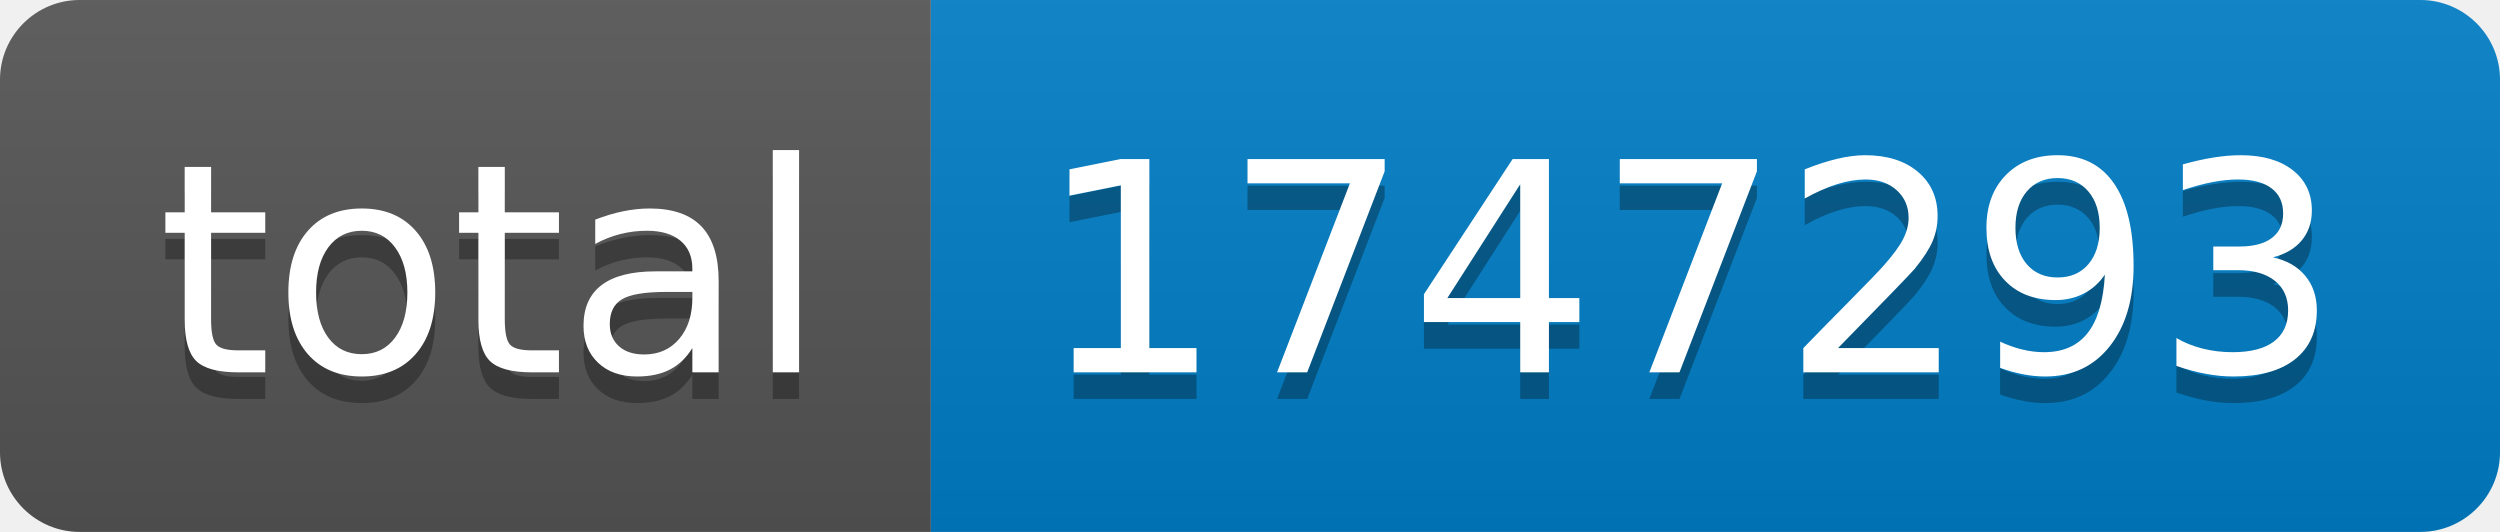
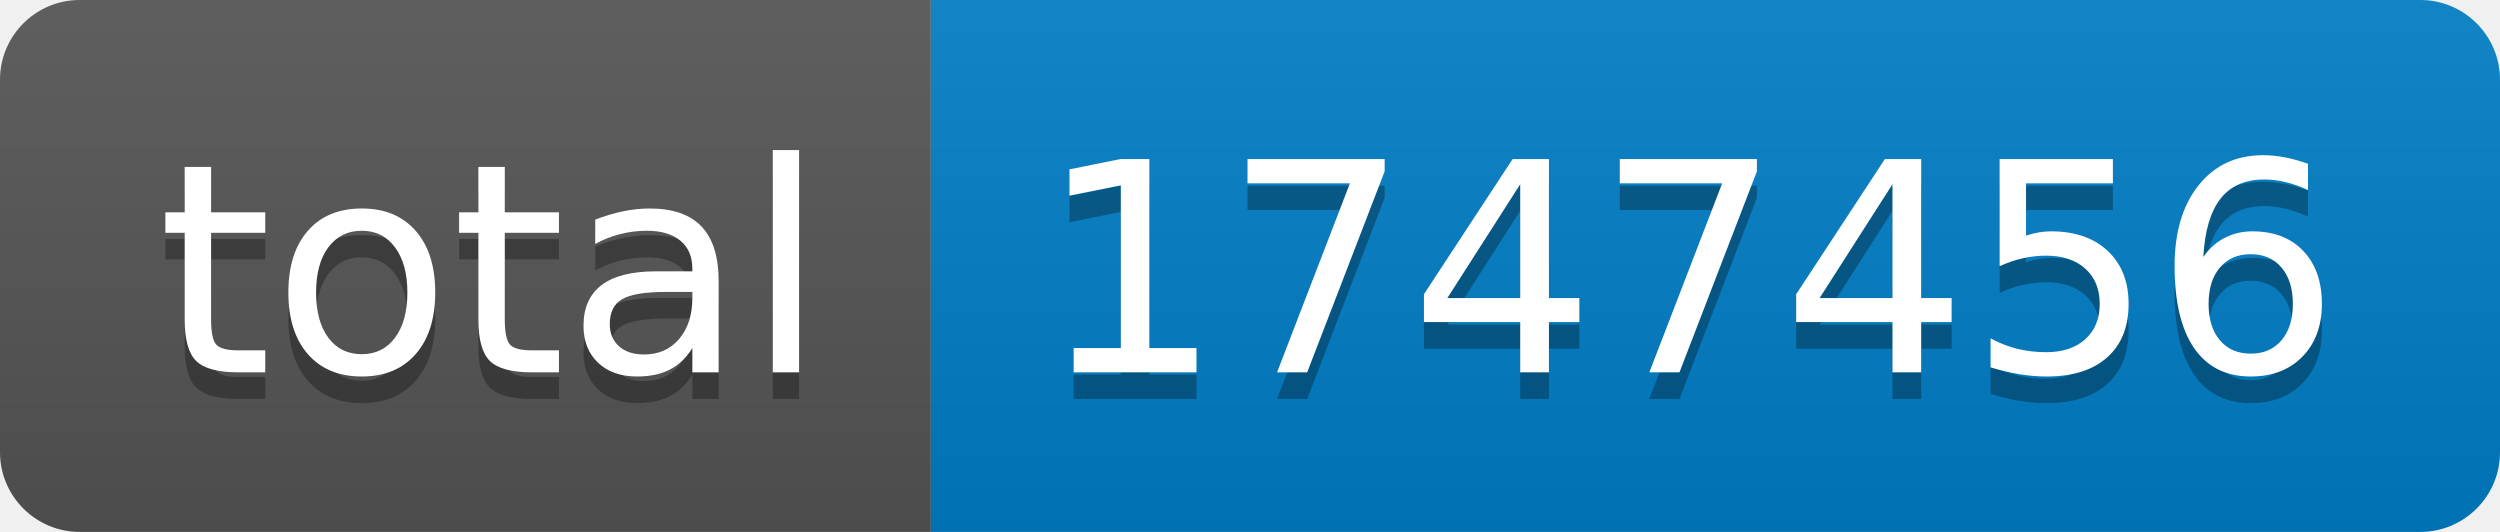
- <svg xmlns="http://www.w3.org/2000/svg" width="94" height="20" role="img" aria-label="total: 1747293">
+ <svg xmlns="http://www.w3.org/2000/svg" width="94" height="20" role="img" aria-label="total: 1747456">
  <linearGradient id="s" x2="0" y2="100%">
    <stop offset="0" stop-color="#bbb" stop-opacity=".1" />
    <stop offset="1" stop-opacity=".1" />
  </linearGradient>
  <clipPath id="r">
    <rect width="94" height="20" rx="3" fill="#fff" />
  </clipPath>
  <g clip-path="url(#r)">
    <rect width="35" height="20" fill="#555" />
    <rect x="35" width="59" height="20" fill="#007ec6" />
    <rect width="94" height="20" fill="url(#s)" />
  </g>
  <g fill="#fff" text-anchor="middle" font-family="Verdana,Geneva,DejaVu Sans,sans-serif" text-rendering="geometricPrecision" font-size="110">
    <text aria-hidden="true" x="185" y="150" fill="#010101" fill-opacity=".3" transform="scale(.1)" textLength="250">total</text>
    <text x="185" y="140" transform="scale(.1)" fill="#fff" textLength="250">total</text>
-     <text aria-hidden="true" x="635" y="150" fill="#010101" fill-opacity=".3" transform="scale(.1)" textLength="490">1747293</text>
-     <text x="635" y="140" transform="scale(.1)" fill="#fff" textLength="490">1747293</text>
+     <text aria-hidden="true" x="635" y="150" fill="#010101" fill-opacity=".3" transform="scale(.1)" textLength="490">1747456</text>
+     <text x="635" y="140" transform="scale(.1)" fill="#fff" textLength="490">1747456</text>
  </g>
</svg>
